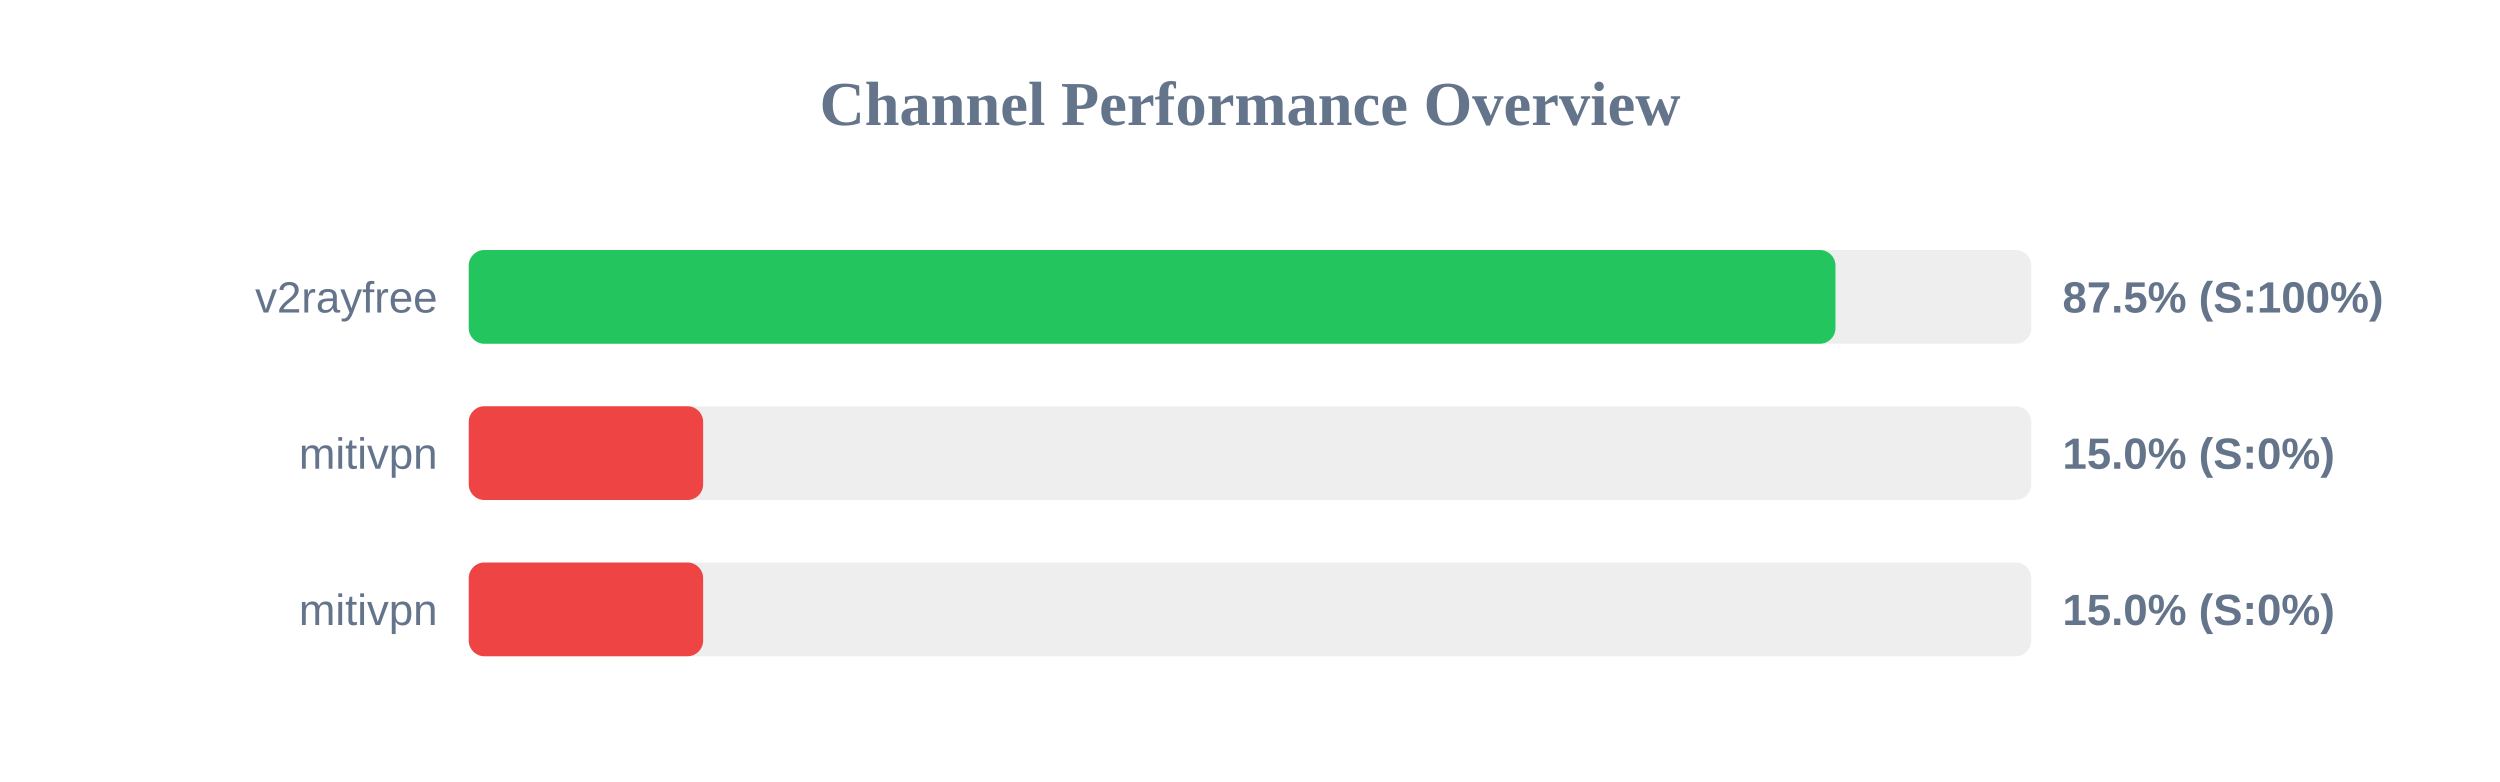
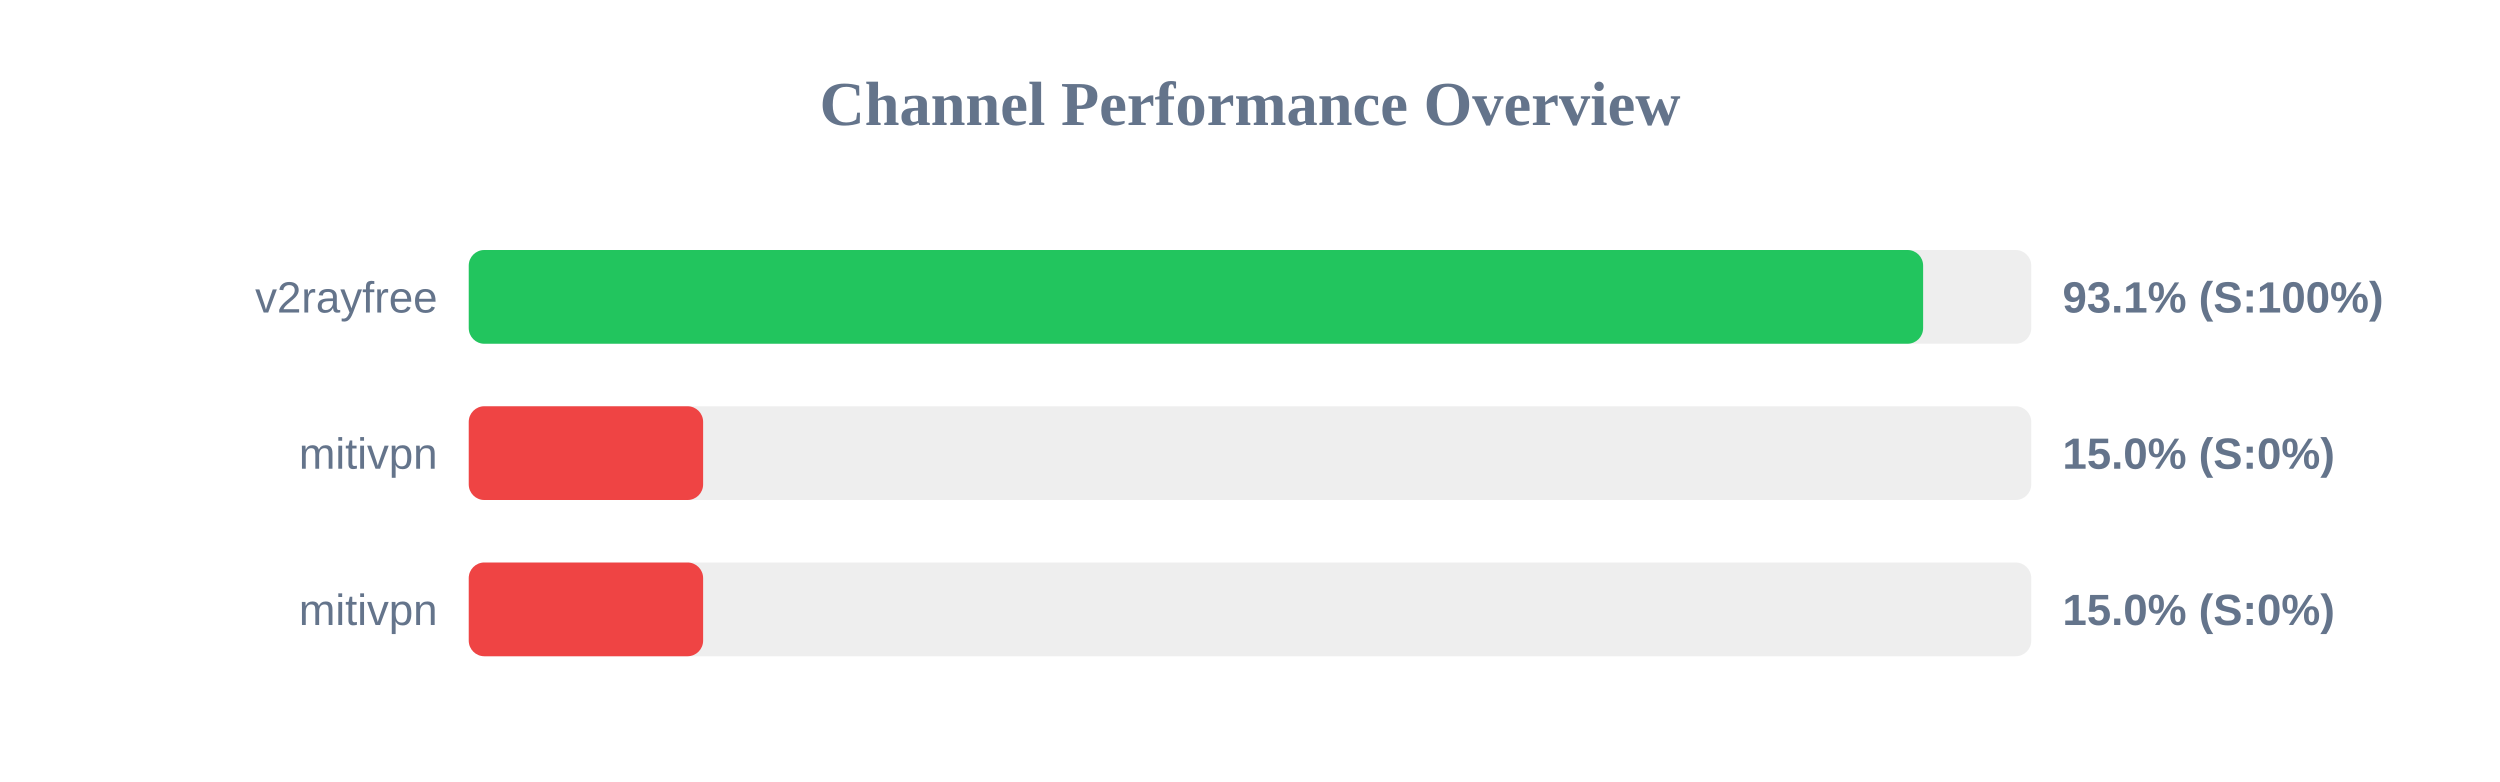
<svg xmlns="http://www.w3.org/2000/svg" width="800" height="250" version="1.1">
  <style>
        .row { font: 14px Arial; fill: #64748b; }
        .score { font: bold 14px Arial; fill: #64748b; }
    </style>
  <text x="400" y="40" text-anchor="middle" font-size="20px" font-weight="bold" fill="#64748b">Channel Performance Overview</text>
  <rect x="150" y="80" width="500" height="30" fill="#eee" rx="5" />
-   <rect x="150" y="80" width="437.35" height="30" fill="#22c55e" rx="5" />
+   <rect x="150" y="80" width="465.4" height="30" fill="#22c55e" rx="5" />
  <text x="140" y="100" text-anchor="end" class="row">v2rayfree</text>
-   <text x="660" y="100" text-anchor="start" class="score">87.5% (S:100%)</text>
+   <text x="660" y="100" text-anchor="start" class="score">93.1% (S:100%)</text>
  <rect x="150" y="130" width="500" height="30" fill="#eee" rx="5" />
  <rect x="150" y="130" width="75.0" height="30" fill="#ef4444" rx="5" />
  <text x="140" y="150" text-anchor="end" class="row">mitivpn</text>
  <text x="660" y="150" text-anchor="start" class="score">15.0% (S:0%)</text>
  <rect x="150" y="180" width="500" height="30" fill="#eee" rx="5" />
  <rect x="150" y="180" width="75.0" height="30" fill="#ef4444" rx="5" />
  <text x="140" y="200" text-anchor="end" class="row">mitivpn</text>
  <text x="660" y="200" text-anchor="start" class="score">15.0% (S:0%)</text>
</svg>
